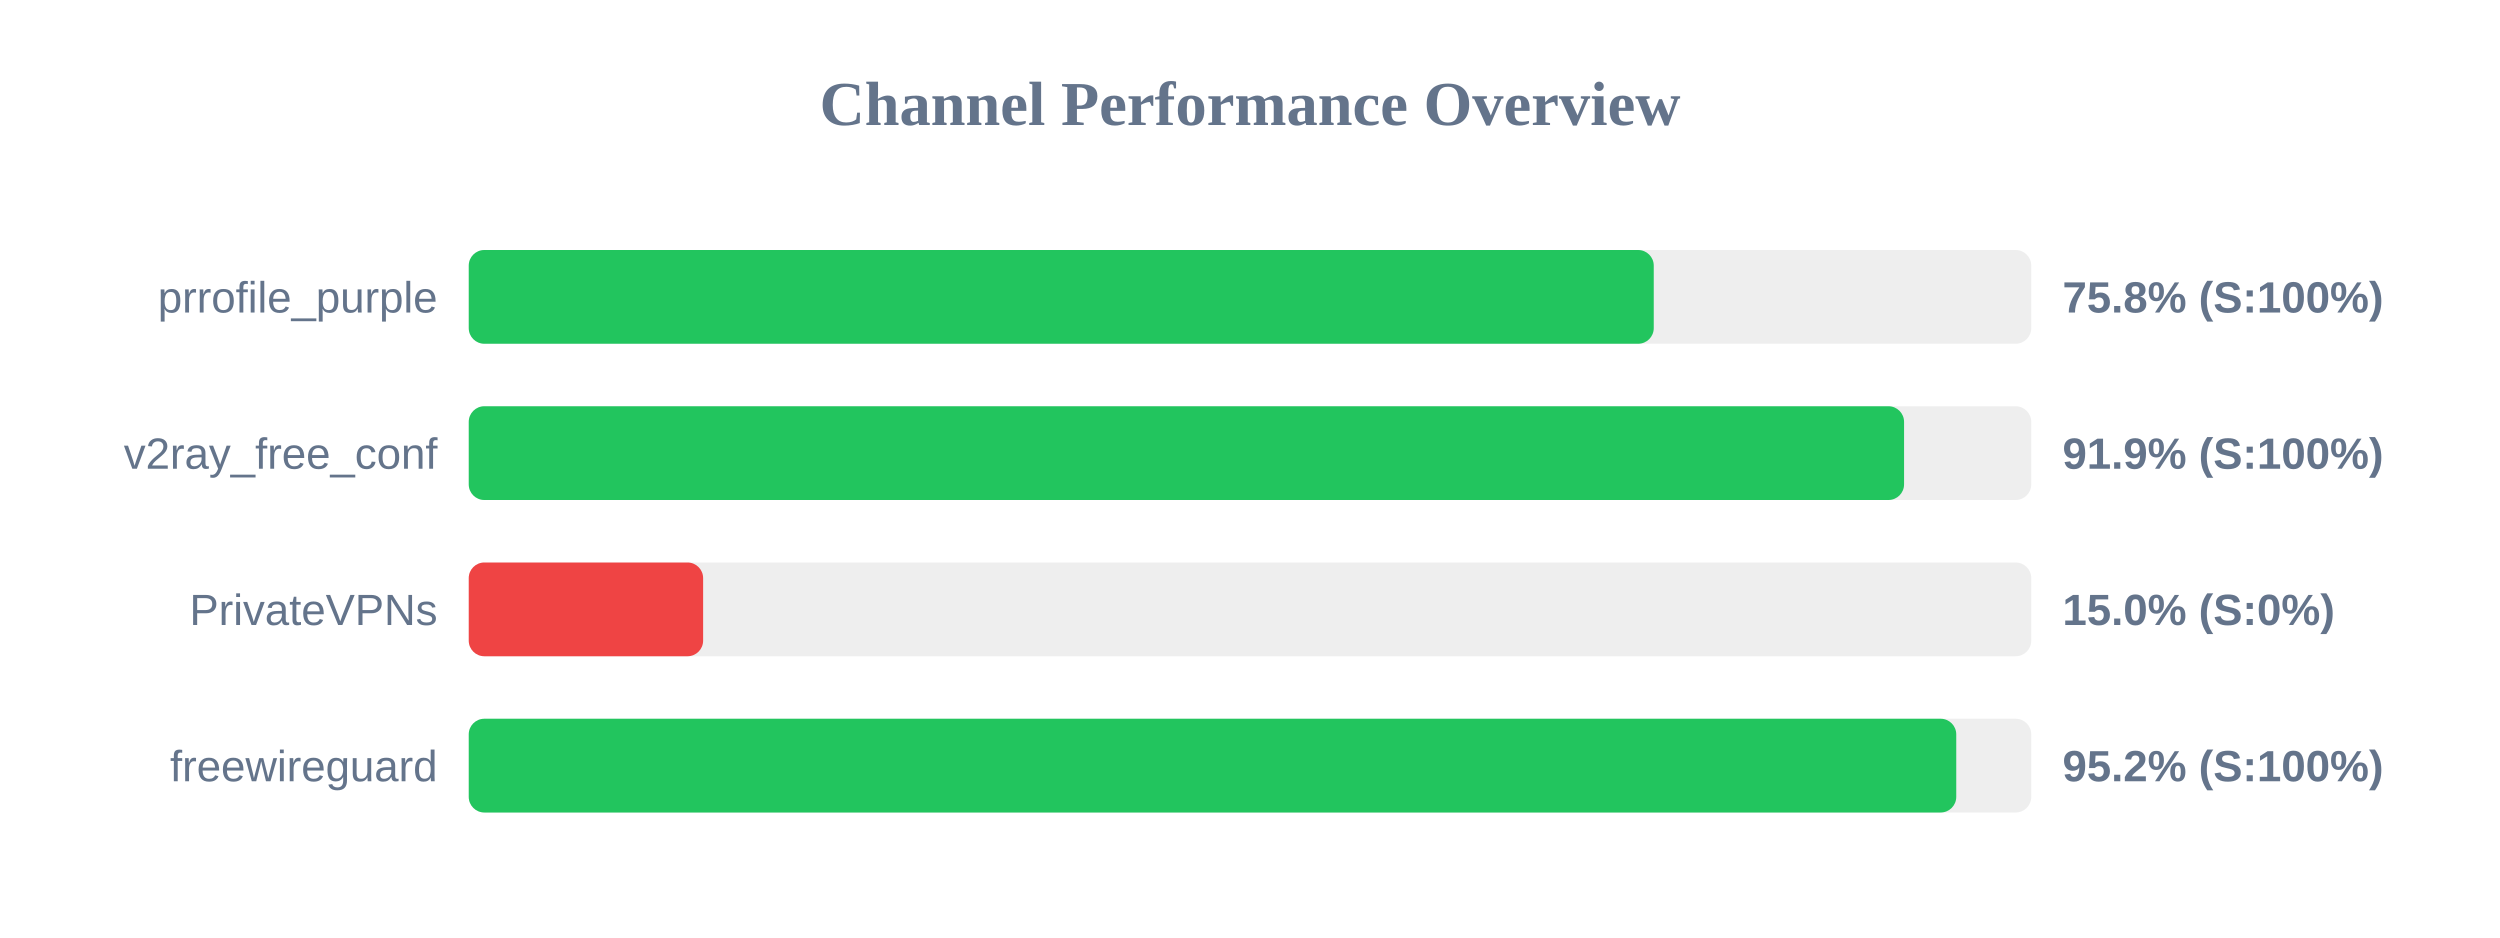
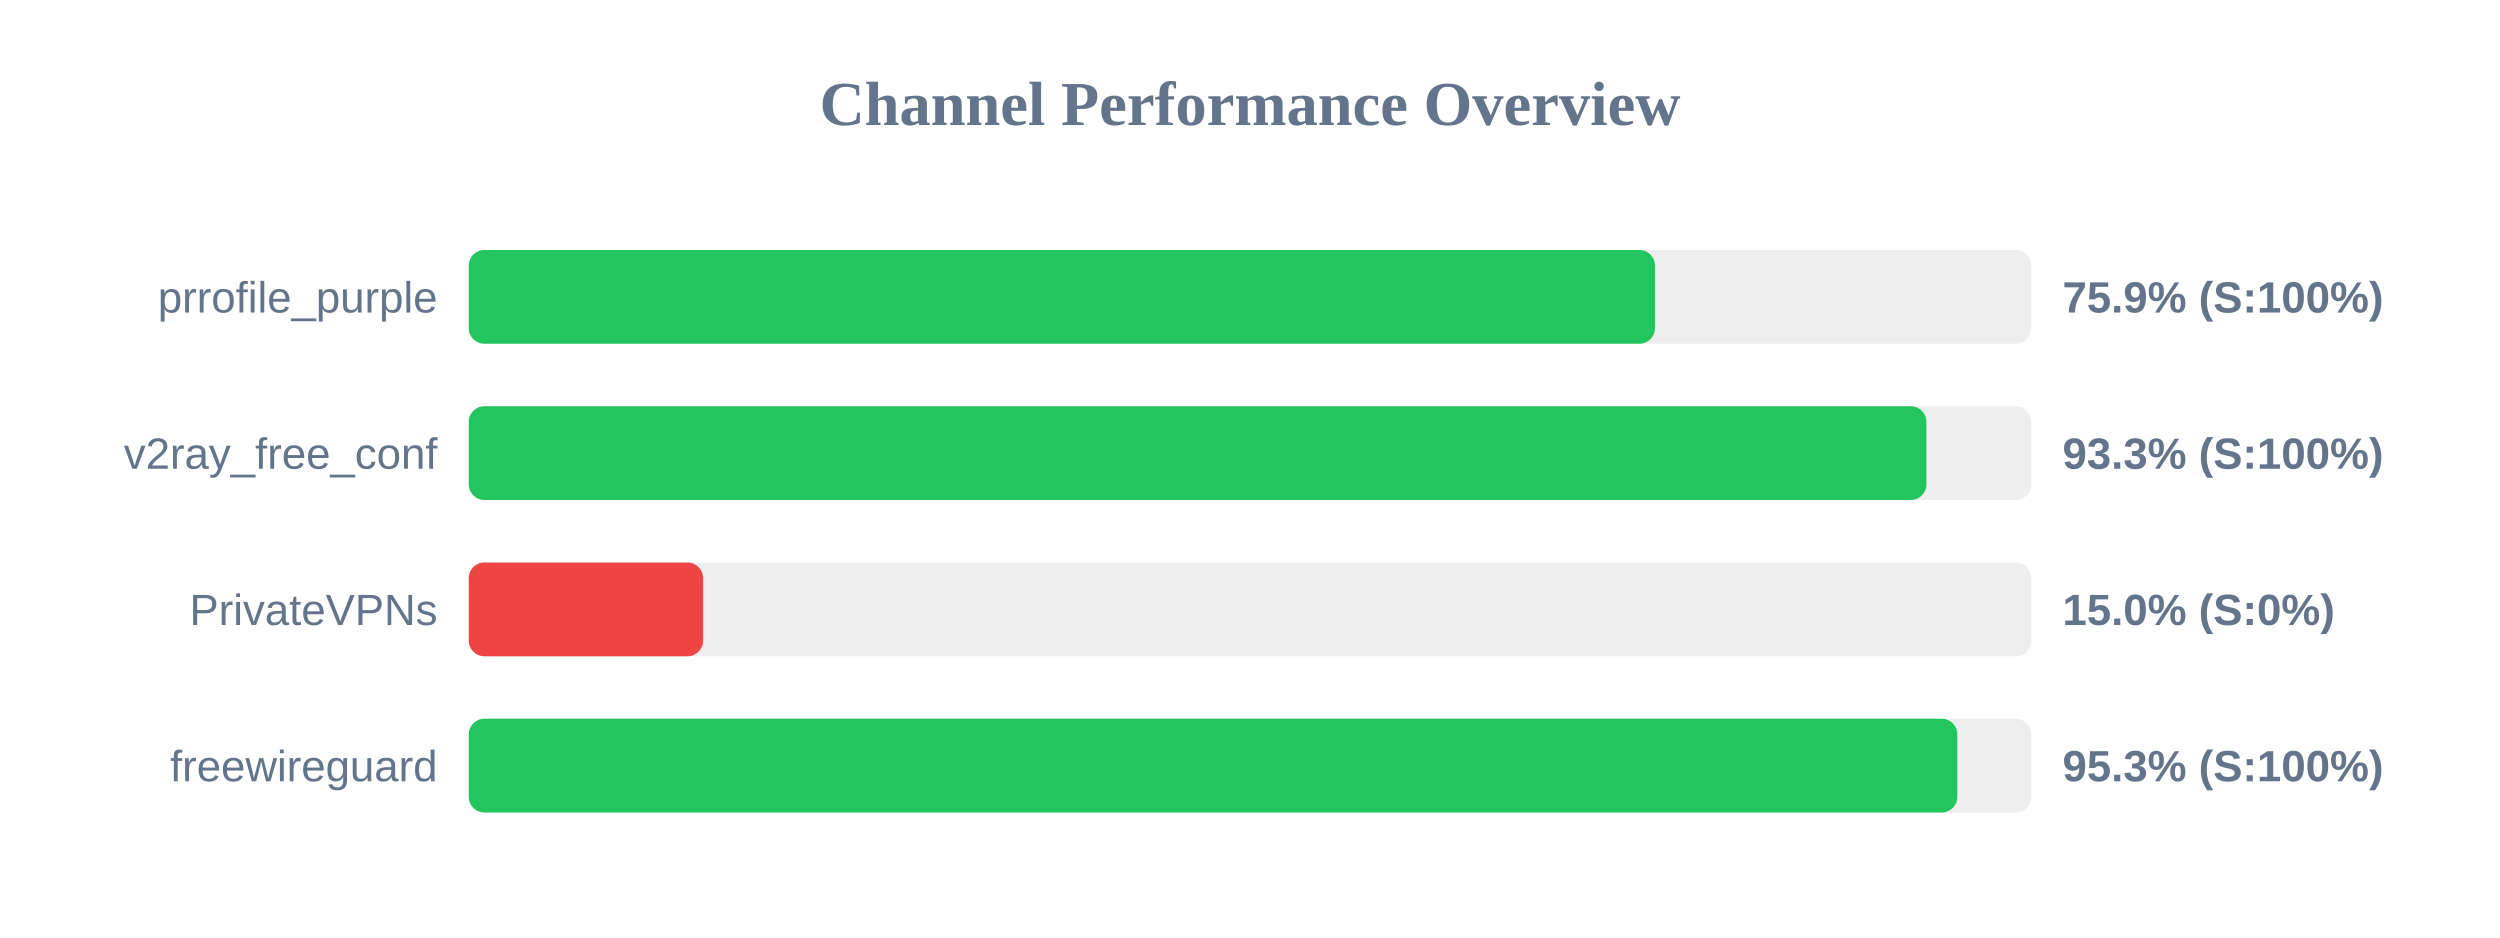
<svg xmlns="http://www.w3.org/2000/svg" width="800" height="300" version="1.1">
  <style>
        .row { font: 14px Arial; fill: #64748b; }
        .score { font: bold 14px Arial; fill: #64748b; }
    </style>
  <text x="400" y="40" text-anchor="middle" font-size="20px" font-weight="bold" fill="#64748b">Channel Performance Overview</text>
  <rect x="150" y="80" width="500" height="30" fill="#eee" rx="5" />
-   <rect x="150" y="80" width="379.2" height="30" fill="#22c55e" rx="5" />
+   <rect x="150" y="80" width="379.6" height="30" fill="#22c55e" rx="5" />
  <text x="140" y="100" text-anchor="end" class="row">prrofile_purple</text>
-   <text x="660" y="100" text-anchor="start" class="score">75.8% (S:100%)</text>
+   <text x="660" y="100" text-anchor="start" class="score">75.9% (S:100%)</text>
  <rect x="150" y="130" width="500" height="30" fill="#eee" rx="5" />
-   <rect x="150" y="130" width="459.3" height="30" fill="#22c55e" rx="5" />
+   <rect x="150" y="130" width="466.45" height="30" fill="#22c55e" rx="5" />
  <text x="140" y="150" text-anchor="end" class="row">v2ray_free_conf</text>
-   <text x="660" y="150" text-anchor="start" class="score">91.9% (S:100%)</text>
+   <text x="660" y="150" text-anchor="start" class="score">93.3% (S:100%)</text>
  <rect x="150" y="180" width="500" height="30" fill="#eee" rx="5" />
  <rect x="150" y="180" width="75.0" height="30" fill="#ef4444" rx="5" />
  <text x="140" y="200" text-anchor="end" class="row">PrivateVPNs</text>
  <text x="660" y="200" text-anchor="start" class="score">15.0% (S:0%)</text>
  <rect x="150" y="230" width="500" height="30" fill="#eee" rx="5" />
-   <rect x="150" y="230" width="476.0" height="30" fill="#22c55e" rx="5" />
+   <rect x="150" y="230" width="476.35" height="30" fill="#22c55e" rx="5" />
  <text x="140" y="250" text-anchor="end" class="row">freewireguard</text>
-   <text x="660" y="250" text-anchor="start" class="score">95.2% (S:100%)</text>
+   <text x="660" y="250" text-anchor="start" class="score">95.3% (S:100%)</text>
</svg>
